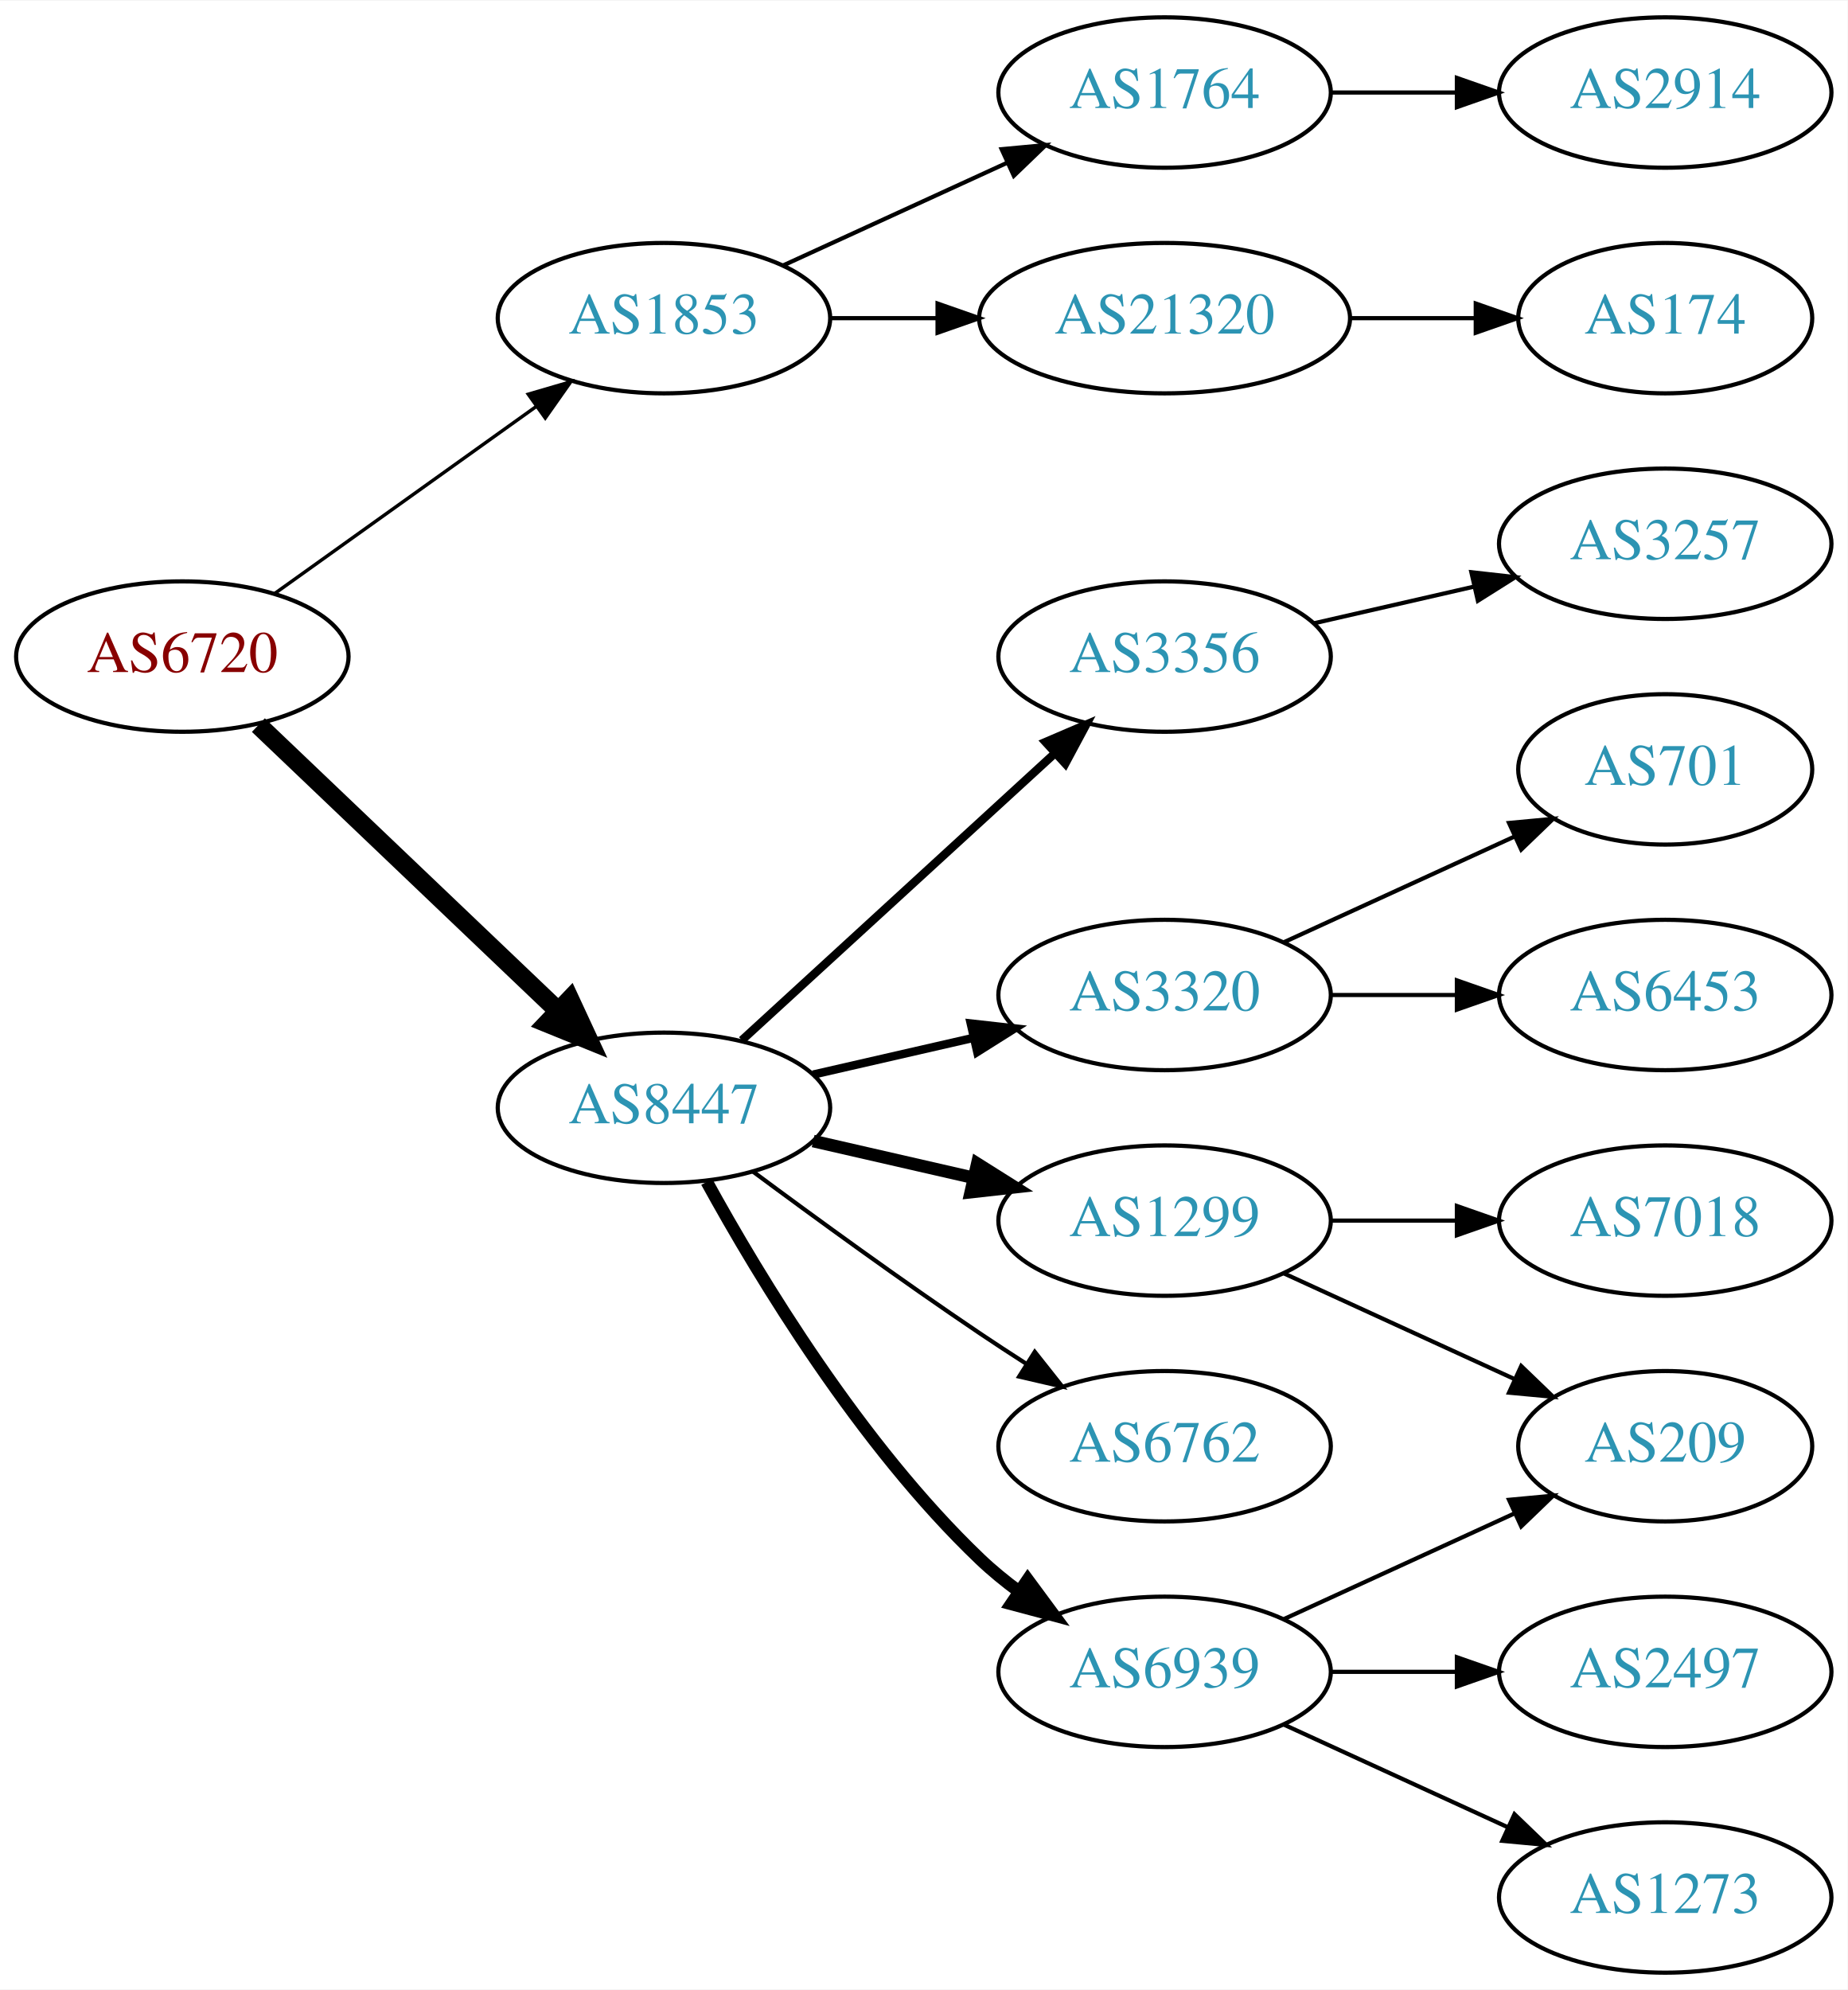
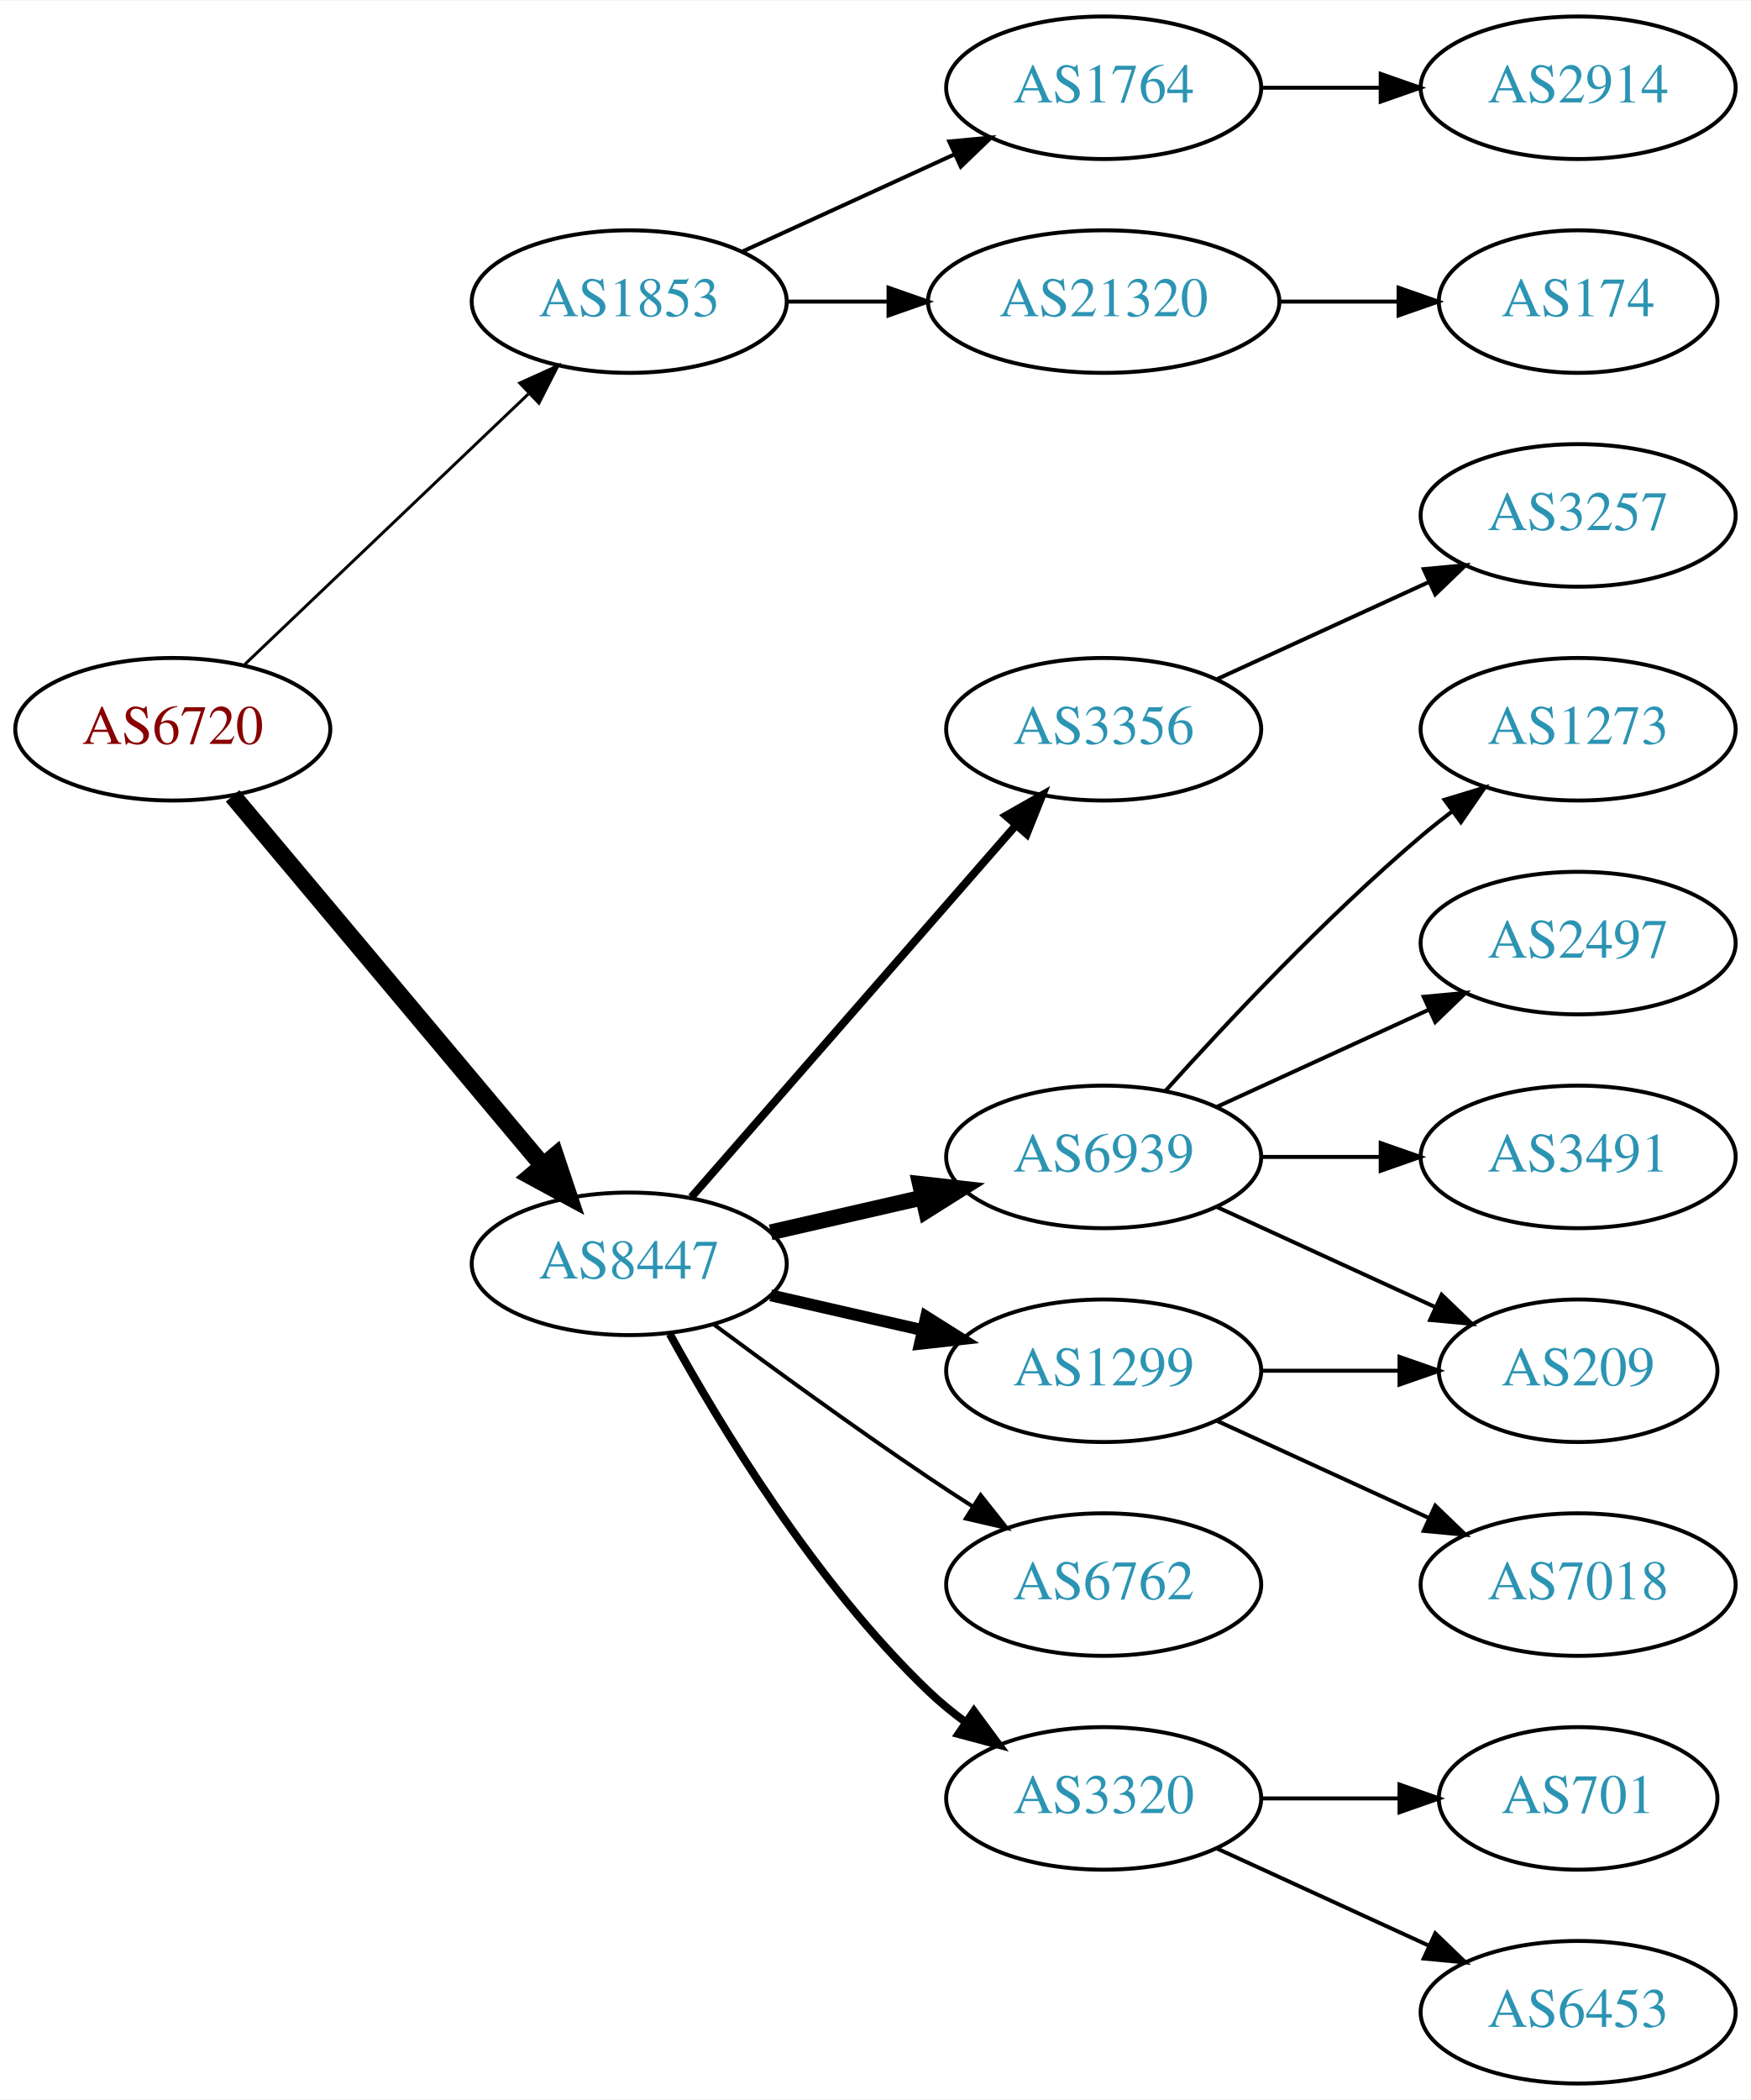
- <svg xmlns="http://www.w3.org/2000/svg" xmlns:xlink="http://www.w3.org/1999/xlink" width="442pt" height="476pt" viewBox="0.00 0.00 442.27 476.00">
-   <g id="graph0" class="graph" transform="scale(1 1) rotate(0) translate(4 472)">
-     <polygon fill="white" stroke="none" points="-4,4 -4,-472 438.271,-472 438.271,4 -4,4" />
+ <svg xmlns="http://www.w3.org/2000/svg" xmlns:xlink="http://www.w3.org/1999/xlink" width="442pt" height="530pt" viewBox="0.00 0.00 442.27 530.00">
+   <g id="graph0" class="graph" transform="scale(1 1) rotate(0) translate(4 526)">
+     <polygon fill="white" stroke="none" points="-4,4 -4,-526 438.271,-526 438.271,4 -4,4" />
    <g id="node1" class="node">
      <g id="a_node1">
        <a xlink:href="/asn/6720" xlink:title="AS6720 ~ MAGWIEN [AT]">
-           <ellipse fill="#ffffff" stroke="black" cx="39.647" cy="-315" rx="39.794" ry="18" />
-           <text text-anchor="middle" x="39.647" y="-311.3" font-family="Times,serif" font-size="14.00" fill="#880000">AS6720</text>
+           <ellipse fill="#ffffff" stroke="black" cx="39.647" cy="-342" rx="39.794" ry="18" />
+           <text text-anchor="middle" x="39.647" y="-338.3" font-family="Times,serif" font-size="14.00" fill="#880000">AS6720</text>
        </a>
      </g>
    </g>
    <g id="node2" class="node">
      <g id="a_node2">
        <a xlink:href="/asn/1853" xlink:title="AS1853 ~ ACOnet Backbone [AT]">
-           <ellipse fill="#ffffff" stroke="black" cx="154.939" cy="-396" rx="39.794" ry="18" />
-           <text text-anchor="middle" x="154.939" y="-392.3" font-family="Times,serif" font-size="14.00" fill="#2c94b3">AS1853</text>
+           <ellipse fill="#ffffff" stroke="black" cx="154.939" cy="-450" rx="39.794" ry="18" />
+           <text text-anchor="middle" x="154.939" y="-446.3" font-family="Times,serif" font-size="14.00" fill="#2c94b3">AS1853</text>
        </a>
      </g>
    </g>
    <g id="edge1" class="edge">
-       <path fill="none" stroke="black" stroke-width="0.818" d="M61.691,-330.046C79.305,-342.639 104.643,-360.755 124.309,-374.816" />
-       <polygon fill="black" stroke="black" stroke-width="0.818" points="122.453,-377.791 132.624,-380.76 126.525,-372.097 122.453,-377.791" />
+       <path fill="none" stroke="black" stroke-width="0.75" d="M57.853,-358.403C76.928,-376.587 107.849,-406.063 129.446,-426.651" />
+       <polygon fill="black" stroke="black" stroke-width="0.75" points="127.289,-429.43 136.942,-433.797 132.119,-424.363 127.289,-429.43" />
    </g>
    <g id="node3" class="node">
      <g id="a_node3">
        <a xlink:href="/asn/8447" xlink:title="AS8447 ~ A1 Telekom Austria AG [AT]">
          <ellipse fill="#ffffff" stroke="black" cx="154.939" cy="-207" rx="39.794" ry="18" />
          <text text-anchor="middle" x="154.939" y="-203.3" font-family="Times,serif" font-size="14.00" fill="#2c94b3">AS8447</text>
        </a>
      </g>
    </g>
    <g id="edge2" class="edge">
-       <path fill="none" stroke="black" stroke-width="4.5" d="M57.853,-298.597C76.928,-280.413 107.849,-250.937 129.446,-230.349" />
-       <polygon fill="black" stroke="black" stroke-width="4.5" points="132.421,-232.953 136.942,-223.203 126.987,-227.253 132.421,-232.953" />
+       <path fill="none" stroke="black" stroke-width="4.5" d="M54.766,-325.175C74.441,-301.731 110.245,-259.066 133.023,-231.924" />
+       <polygon fill="black" stroke="black" stroke-width="4.5" points="136.23,-234.228 139.642,-224.037 130.197,-229.166 136.23,-234.228" />
    </g>
    <g id="node4" class="node">
      <g id="a_node4">
        <a xlink:href="/asn/1764" xlink:title="AS1764 ~ NEXTLAYER-AS [AT]">
-           <ellipse fill="#ffffff" stroke="black" cx="274.782" cy="-450" rx="39.794" ry="18" />
-           <text text-anchor="middle" x="274.782" y="-446.3" font-family="Times,serif" font-size="14.00" fill="#2c94b3">AS1764</text>
+           <ellipse fill="#ffffff" stroke="black" cx="274.782" cy="-504" rx="39.794" ry="18" />
+           <text text-anchor="middle" x="274.782" y="-500.3" font-family="Times,serif" font-size="14.00" fill="#2c94b3">AS1764</text>
        </a>
      </g>
    </g>
    <g id="edge3" class="edge">
-       <path fill="none" stroke="black" d="M183.568,-408.661C199.525,-415.973 219.796,-425.261 237.079,-433.181" />
-       <polygon fill="black" stroke="black" points="235.777,-436.435 246.326,-437.419 238.693,-430.071 235.777,-436.435" />
+       <path fill="none" stroke="black" d="M183.568,-462.661C199.525,-469.973 219.796,-479.261 237.079,-487.181" />
+       <polygon fill="black" stroke="black" points="235.777,-490.435 246.326,-491.419 238.693,-484.071 235.777,-490.435" />
    </g>
    <g id="node5" class="node">
      <g id="a_node5">
        <a xlink:href="/asn/21320" xlink:title="AS21320 ~ GEANT Vereniging [EU]">
-           <ellipse fill="#ffffff" stroke="black" cx="274.782" cy="-396" rx="44.393" ry="18" />
-           <text text-anchor="middle" x="274.782" y="-392.3" font-family="Times,serif" font-size="14.00" fill="#2c94b3">AS21320</text>
+           <ellipse fill="#ffffff" stroke="black" cx="274.782" cy="-450" rx="44.393" ry="18" />
+           <text text-anchor="middle" x="274.782" y="-446.3" font-family="Times,serif" font-size="14.00" fill="#2c94b3">AS21320</text>
        </a>
      </g>
    </g>
    <g id="edge4" class="edge">
-       <path fill="none" stroke="black" d="M194.852,-396C202.955,-396 211.63,-396 220.156,-396" />
-       <polygon fill="black" stroke="black" points="220.434,-399.5 230.434,-396 220.434,-392.5 220.434,-399.5" />
+       <path fill="none" stroke="black" d="M194.852,-450C202.955,-450 211.63,-450 220.156,-450" />
+       <polygon fill="black" stroke="black" points="220.434,-453.5 230.434,-450 220.434,-446.5 220.434,-453.5" />
    </g>
    <g id="node8" class="node">
      <g id="a_node8">
        <a xlink:href="/asn/3356" xlink:title="AS3356 ~ Level 3 Parent, LLC [US]">
-           <ellipse fill="#ffffff" stroke="black" cx="274.782" cy="-315" rx="39.794" ry="18" />
-           <text text-anchor="middle" x="274.782" y="-311.3" font-family="Times,serif" font-size="14.00" fill="#2c94b3">AS3356</text>
+           <ellipse fill="#ffffff" stroke="black" cx="274.782" cy="-342" rx="39.794" ry="18" />
+           <text text-anchor="middle" x="274.782" y="-338.3" font-family="Times,serif" font-size="14.00" fill="#2c94b3">AS3356</text>
        </a>
      </g>
    </g>
    <g id="edge7" class="edge">
-       <path fill="none" stroke="black" stroke-width="2" d="M173.582,-223.169C193.454,-241.382 225.917,-271.133 248.486,-291.817" />
-       <polygon fill="black" stroke="black" stroke-width="2" points="246.282,-294.545 256.019,-298.721 251.012,-289.384 246.282,-294.545" />
+       <path fill="none" stroke="black" stroke-width="2" d="M170.626,-223.825C191.203,-247.397 228.74,-290.4 252.413,-317.52" />
+       <polygon fill="black" stroke="black" stroke-width="2" points="250.068,-320.155 259.281,-325.387 255.341,-315.552 250.068,-320.155" />
    </g>
    <g id="node9" class="node">
      <g id="a_node9">
-         <a xlink:href="/asn/3320" xlink:title="AS3320 ~ DTAG [DE]">
+         <a xlink:href="/asn/6939" xlink:title="AS6939 ~ Hurricane Electric LLC [US]">
          <ellipse fill="#ffffff" stroke="black" cx="274.782" cy="-234" rx="39.794" ry="18" />
-           <text text-anchor="middle" x="274.782" y="-230.3" font-family="Times,serif" font-size="14.00" fill="#2c94b3">AS3320</text>
+           <text text-anchor="middle" x="274.782" y="-230.3" font-family="Times,serif" font-size="14.00" fill="#2c94b3">AS6939</text>
        </a>
      </g>
    </g>
    <g id="edge8" class="edge">
-       <path fill="none" stroke="black" stroke-width="2" d="M190.659,-214.955C202.659,-217.704 216.28,-220.825 228.972,-223.733" />
-       <polygon fill="black" stroke="black" stroke-width="2" points="228.375,-227.187 238.904,-226.009 229.938,-220.364 228.375,-227.187" />
+       <path fill="none" stroke="black" stroke-width="4" d="M190.659,-214.955C202.659,-217.704 216.28,-220.825 228.972,-223.733" />
+       <polygon fill="black" stroke="black" stroke-width="4" points="228.375,-227.187 238.904,-226.009 229.938,-220.364 228.375,-227.187" />
    </g>
    <g id="node10" class="node">
      <g id="a_node10">
        <a xlink:href="/asn/1299" xlink:title="AS1299 ~ Telia Carrier [EU]">
          <ellipse fill="#ffffff" stroke="black" cx="274.782" cy="-180" rx="39.794" ry="18" />
          <text text-anchor="middle" x="274.782" y="-176.3" font-family="Times,serif" font-size="14.00" fill="#2c94b3">AS1299</text>
        </a>
      </g>
    </g>
    <g id="edge9" class="edge">
      <path fill="none" stroke="black" stroke-width="3" d="M190.659,-199.045C202.659,-196.296 216.28,-193.175 228.972,-190.267" />
      <polygon fill="black" stroke="black" stroke-width="3" points="229.938,-193.636 238.904,-187.991 228.375,-186.813 229.938,-193.636" />
    </g>
    <g id="node11" class="node">
      <g id="a_node11">
        <a xlink:href="/asn/6762" xlink:title="AS6762 ~ TELECOM ITALIA SPARKLE S.p.A. [IT]">
          <ellipse fill="#ffffff" stroke="black" cx="274.782" cy="-126" rx="39.794" ry="18" />
          <text text-anchor="middle" x="274.782" y="-122.3" font-family="Times,serif" font-size="14.00" fill="#2c94b3">AS6762</text>
        </a>
      </g>
    </g>
    <g id="edge10" class="edge">
      <path fill="none" stroke="black" d="M176.27,-191.723C191.132,-180.696 211.877,-165.593 230.586,-153 234.135,-150.611 237.885,-148.161 241.634,-145.758" />
      <polygon fill="black" stroke="black" points="243.702,-148.591 250.282,-140.288 239.96,-142.675 243.702,-148.591" />
    </g>
    <g id="node12" class="node">
      <g id="a_node12">
-         <a xlink:href="/asn/6939" xlink:title="AS6939 ~ Hurricane Electric LLC [US]">
+         <a xlink:href="/asn/3320" xlink:title="AS3320 ~ DTAG [DE]">
          <ellipse fill="#ffffff" stroke="black" cx="274.782" cy="-72" rx="39.794" ry="18" />
-           <text text-anchor="middle" x="274.782" y="-68.3" font-family="Times,serif" font-size="14.00" fill="#2c94b3">AS6939</text>
+           <text text-anchor="middle" x="274.782" y="-68.3" font-family="Times,serif" font-size="14.00" fill="#2c94b3">AS3320</text>
        </a>
      </g>
    </g>
    <g id="edge11" class="edge">
-       <path fill="none" stroke="black" stroke-width="3" d="M165.181,-189.287C177.726,-166.439 201.903,-126.389 230.586,-99 233.454,-96.261 236.643,-93.653 239.952,-91.215" />
-       <polygon fill="black" stroke="black" stroke-width="3" points="242.015,-94.044 248.311,-85.523 238.076,-88.258 242.015,-94.044" />
+       <path fill="none" stroke="black" stroke-width="2" d="M165.181,-189.287C177.726,-166.439 201.903,-126.389 230.586,-99 233.454,-96.261 236.643,-93.653 239.952,-91.215" />
+       <polygon fill="black" stroke="black" stroke-width="2" points="242.015,-94.044 248.311,-85.523 238.076,-88.258 242.015,-94.044" />
    </g>
    <g id="node6" class="node">
      <g id="a_node6">
        <a xlink:href="/asn/2914" xlink:title="AS2914 ~ NTT America, Inc. [US]">
-           <ellipse fill="#ffffff" stroke="black" cx="394.625" cy="-450" rx="39.794" ry="18" />
-           <text text-anchor="middle" x="394.625" y="-446.3" font-family="Times,serif" font-size="14.00" fill="#2c94b3">AS2914</text>
+           <ellipse fill="#ffffff" stroke="black" cx="394.625" cy="-504" rx="39.794" ry="18" />
+           <text text-anchor="middle" x="394.625" y="-500.3" font-family="Times,serif" font-size="14.00" fill="#2c94b3">AS2914</text>
        </a>
      </g>
    </g>
    <g id="edge5" class="edge">
-       <path fill="none" stroke="black" d="M314.695,-450C324.248,-450 334.598,-450 344.56,-450" />
-       <polygon fill="black" stroke="black" points="344.753,-453.5 354.753,-450 344.753,-446.5 344.753,-453.5" />
+       <path fill="none" stroke="black" d="M314.695,-504C324.248,-504 334.598,-504 344.56,-504" />
+       <polygon fill="black" stroke="black" points="344.753,-507.5 354.753,-504 344.753,-500.5 344.753,-507.5" />
    </g>
    <g id="node7" class="node">
      <g id="a_node7">
        <a xlink:href="/asn/174" xlink:title="AS174 ~ Cogent Communications [US]">
-           <ellipse fill="#ffffff" stroke="black" cx="394.625" cy="-396" rx="35.194" ry="18" />
-           <text text-anchor="middle" x="394.625" y="-392.3" font-family="Times,serif" font-size="14.00" fill="#2c94b3">AS174</text>
+           <ellipse fill="#ffffff" stroke="black" cx="394.625" cy="-450" rx="35.194" ry="18" />
+           <text text-anchor="middle" x="394.625" y="-446.3" font-family="Times,serif" font-size="14.00" fill="#2c94b3">AS174</text>
        </a>
      </g>
    </g>
    <g id="edge6" class="edge">
-       <path fill="none" stroke="black" d="M318.993,-396C328.841,-396 339.321,-396 349.218,-396" />
-       <polygon fill="black" stroke="black" points="349.27,-399.5 359.27,-396 349.27,-392.5 349.27,-399.5" />
+       <path fill="none" stroke="black" d="M318.993,-450C328.841,-450 339.321,-450 349.218,-450" />
+       <polygon fill="black" stroke="black" points="349.27,-453.5 359.27,-450 349.27,-446.5 349.27,-453.5" />
+     </g>
+     <g id="node17" class="node">
+       <g id="a_node17">
+         <a xlink:href="/asn/3257" xlink:title="AS3257 ~ GTT [DE]">
+           <ellipse fill="#ffffff" stroke="black" cx="394.625" cy="-396" rx="39.794" ry="18" />
+           <text text-anchor="middle" x="394.625" y="-392.3" font-family="Times,serif" font-size="14.00" fill="#2c94b3">AS3257</text>
+         </a>
+       </g>
+     </g>
+     <g id="edge16" class="edge">
+       <path fill="none" stroke="black" d="M303.411,-354.661C319.368,-361.973 339.638,-371.261 356.921,-379.181" />
+       <polygon fill="black" stroke="black" points="355.62,-382.435 366.169,-383.419 358.536,-376.071 355.62,-382.435" />
+     </g>
+     <g id="node13" class="node">
+       <g id="a_node13">
+         <a xlink:href="/asn/1273" xlink:title="AS1273 ~ Vodafone Group PLC [EU]">
+           <ellipse fill="#ffffff" stroke="black" cx="394.625" cy="-342" rx="39.794" ry="18" />
+           <text text-anchor="middle" x="394.625" y="-338.3" font-family="Times,serif" font-size="14.00" fill="#2c94b3">AS1273</text>
+         </a>
+       </g>
+     </g>
+     <g id="edge12" class="edge">
+       <path fill="none" stroke="black" d="M290.428,-250.725C305.729,-267.765 330.826,-294.523 354.978,-315 357.475,-317.117 360.136,-319.232 362.847,-321.293" />
+       <polygon fill="black" stroke="black" points="360.884,-324.194 371.023,-327.266 365.013,-318.541 360.884,-324.194" />
+     </g>
+     <g id="node14" class="node">
+       <g id="a_node14">
+         <a xlink:href="/asn/2497" xlink:title="AS2497 ~ Internet Initiative Japan Inc. [JP]">
+           <ellipse fill="#ffffff" stroke="black" cx="394.625" cy="-288" rx="39.794" ry="18" />
+           <text text-anchor="middle" x="394.625" y="-284.3" font-family="Times,serif" font-size="14.00" fill="#2c94b3">AS2497</text>
+         </a>
+       </g>
+     </g>
+     <g id="edge13" class="edge">
+       <path fill="none" stroke="black" d="M303.411,-246.661C319.368,-253.973 339.638,-263.261 356.921,-271.181" />
+       <polygon fill="black" stroke="black" points="355.62,-274.435 366.169,-275.419 358.536,-268.071 355.62,-274.435" />
    </g>
    <g id="node15" class="node">
      <g id="a_node15">
-         <a xlink:href="/asn/3257" xlink:title="AS3257 ~ GTT [DE]">
-           <ellipse fill="#ffffff" stroke="black" cx="394.625" cy="-342" rx="39.794" ry="18" />
-           <text text-anchor="middle" x="394.625" y="-338.3" font-family="Times,serif" font-size="14.00" fill="#2c94b3">AS3257</text>
+         <a xlink:href="/asn/3491" xlink:title="AS3491 ~ PCCW Global, Inc. [US]">
+           <ellipse fill="#ffffff" stroke="black" cx="394.625" cy="-234" rx="39.794" ry="18" />
+           <text text-anchor="middle" x="394.625" y="-230.3" font-family="Times,serif" font-size="14.00" fill="#2c94b3">AS3491</text>
        </a>
      </g>
    </g>
    <g id="edge14" class="edge">
-       <path fill="none" stroke="black" d="M310.501,-322.955C322.501,-325.704 336.122,-328.825 348.815,-331.733" />
-       <polygon fill="black" stroke="black" points="348.217,-335.187 358.746,-334.009 349.78,-328.364 348.217,-335.187" />
-     </g>
-     <g id="node13" class="node">
-       <g id="a_node13">
-         <a xlink:href="/asn/701" xlink:title="AS701 ~ UUNET [US]">
-           <ellipse fill="#ffffff" stroke="black" cx="394.625" cy="-288" rx="35.194" ry="18" />
-           <text text-anchor="middle" x="394.625" y="-284.3" font-family="Times,serif" font-size="14.00" fill="#2c94b3">AS701</text>
-         </a>
-       </g>
-     </g>
-     <g id="edge12" class="edge">
-       <path fill="none" stroke="black" d="M303.411,-246.661C319.827,-254.183 340.809,-263.798 358.406,-271.861" />
-       <polygon fill="black" stroke="black" points="357.234,-275.174 367.783,-276.158 360.15,-268.811 357.234,-275.174" />
-     </g>
-     <g id="node14" class="node">
-       <g id="a_node14">
-         <a xlink:href="/asn/6453" xlink:title="AS6453 ~ TATA COMMUNICATIONS (AMERICA) INC [US]">
-           <ellipse fill="#ffffff" stroke="black" cx="394.625" cy="-234" rx="39.794" ry="18" />
-           <text text-anchor="middle" x="394.625" y="-230.3" font-family="Times,serif" font-size="14.00" fill="#2c94b3">AS6453</text>
-         </a>
-       </g>
-     </g>
-     <g id="edge13" class="edge">
      <path fill="none" stroke="black" d="M314.695,-234C324.248,-234 334.598,-234 344.56,-234" />
      <polygon fill="black" stroke="black" points="344.753,-237.5 354.753,-234 344.753,-230.5 344.753,-237.5" />
    </g>
-     <g id="node17" class="node">
-       <g id="a_node17">
+     <g id="node16" class="node">
+       <g id="a_node16">
        <a xlink:href="/asn/209" xlink:title="AS209 ~ CenturyLink Communications, LLC [US]">
-           <ellipse fill="#ffffff" stroke="black" cx="394.625" cy="-126" rx="35.194" ry="18" />
-           <text text-anchor="middle" x="394.625" y="-122.3" font-family="Times,serif" font-size="14.00" fill="#2c94b3">AS209</text>
-         </a>
-       </g>
-     </g>
-     <g id="edge19" class="edge">
-       <path fill="none" stroke="black" d="M303.411,-167.339C319.827,-159.817 340.809,-150.202 358.406,-142.139" />
-       <polygon fill="black" stroke="black" points="360.15,-145.189 367.783,-137.842 357.234,-138.826 360.15,-145.189" />
+           <ellipse fill="#ffffff" stroke="black" cx="394.625" cy="-180" rx="35.194" ry="18" />
+           <text text-anchor="middle" x="394.625" y="-176.3" font-family="Times,serif" font-size="14.00" fill="#2c94b3">AS209</text>
+         </a>
+       </g>
+     </g>
+     <g id="edge15" class="edge">
+       <path fill="none" stroke="black" d="M303.411,-221.339C319.827,-213.817 340.809,-204.202 358.406,-196.139" />
+       <polygon fill="black" stroke="black" points="360.15,-199.189 367.783,-191.842 357.234,-192.826 360.15,-199.189" />
+     </g>
+     <g id="edge17" class="edge">
+       <path fill="none" stroke="black" d="M314.695,-180C325.782,-180 337.941,-180 349.323,-180" />
+       <polygon fill="black" stroke="black" points="349.505,-183.5 359.505,-180 349.505,-176.5 349.505,-183.5" />
+     </g>
+     <g id="node18" class="node">
+       <g id="a_node18">
+         <a xlink:href="/asn/7018" xlink:title="AS7018 ~ AT&amp;T Services, Inc. [US]">
+           <ellipse fill="#ffffff" stroke="black" cx="394.625" cy="-126" rx="39.794" ry="18" />
+           <text text-anchor="middle" x="394.625" y="-122.3" font-family="Times,serif" font-size="14.00" fill="#2c94b3">AS7018</text>
+         </a>
+       </g>
+     </g>
+     <g id="edge18" class="edge">
+       <path fill="none" stroke="black" d="M303.411,-167.339C319.368,-160.027 339.638,-150.739 356.921,-142.819" />
+       <polygon fill="black" stroke="black" points="358.536,-145.929 366.169,-138.581 355.62,-139.565 358.536,-145.929" />
    </g>
    <g id="node19" class="node">
      <g id="a_node19">
-         <a xlink:href="/asn/7018" xlink:title="AS7018 ~ AT&amp;T Services, Inc. [US]">
-           <ellipse fill="#ffffff" stroke="black" cx="394.625" cy="-180" rx="39.794" ry="18" />
-           <text text-anchor="middle" x="394.625" y="-176.3" font-family="Times,serif" font-size="14.00" fill="#2c94b3">AS7018</text>
-         </a>
-       </g>
-     </g>
-     <g id="edge18" class="edge">
-       <path fill="none" stroke="black" d="M314.695,-180C324.248,-180 334.598,-180 344.56,-180" />
-       <polygon fill="black" stroke="black" points="344.753,-183.5 354.753,-180 344.753,-176.5 344.753,-183.5" />
-     </g>
-     <g id="node16" class="node">
-       <g id="a_node16">
-         <a xlink:href="/asn/2497" xlink:title="AS2497 ~ Internet Initiative Japan Inc. [JP]">
-           <ellipse fill="#ffffff" stroke="black" cx="394.625" cy="-72" rx="39.794" ry="18" />
-           <text text-anchor="middle" x="394.625" y="-68.3" font-family="Times,serif" font-size="14.00" fill="#2c94b3">AS2497</text>
-         </a>
-       </g>
-     </g>
-     <g id="edge15" class="edge">
-       <path fill="none" stroke="black" d="M314.695,-72C324.248,-72 334.598,-72 344.56,-72" />
-       <polygon fill="black" stroke="black" points="344.753,-75.5 354.753,-72 344.753,-68.5 344.753,-75.5" />
-     </g>
-     <g id="edge16" class="edge">
-       <path fill="none" stroke="black" d="M303.411,-84.661C319.827,-92.183 340.809,-101.798 358.406,-109.861" />
-       <polygon fill="black" stroke="black" points="357.234,-113.174 367.783,-114.158 360.15,-106.811 357.234,-113.174" />
-     </g>
-     <g id="node18" class="node">
-       <g id="a_node18">
-         <a xlink:href="/asn/1273" xlink:title="AS1273 ~ Vodafone Group PLC [EU]">
+         <a xlink:href="/asn/701" xlink:title="AS701 ~ UUNET [US]">
+           <ellipse fill="#ffffff" stroke="black" cx="394.625" cy="-72" rx="35.194" ry="18" />
+           <text text-anchor="middle" x="394.625" y="-68.3" font-family="Times,serif" font-size="14.00" fill="#2c94b3">AS701</text>
+         </a>
+       </g>
+     </g>
+     <g id="edge19" class="edge">
+       <path fill="none" stroke="black" d="M314.695,-72C325.782,-72 337.941,-72 349.323,-72" />
+       <polygon fill="black" stroke="black" points="349.505,-75.5 359.505,-72 349.505,-68.5 349.505,-75.5" />
+     </g>
+     <g id="node20" class="node">
+       <g id="a_node20">
+         <a xlink:href="/asn/6453" xlink:title="AS6453 ~ TATA COMMUNICATIONS (AMERICA) INC [US]">
          <ellipse fill="#ffffff" stroke="black" cx="394.625" cy="-18" rx="39.794" ry="18" />
-           <text text-anchor="middle" x="394.625" y="-14.3" font-family="Times,serif" font-size="14.00" fill="#2c94b3">AS1273</text>
-         </a>
-       </g>
-     </g>
-     <g id="edge17" class="edge">
+           <text text-anchor="middle" x="394.625" y="-14.3" font-family="Times,serif" font-size="14.00" fill="#2c94b3">AS6453</text>
+         </a>
+       </g>
+     </g>
+     <g id="edge20" class="edge">
      <path fill="none" stroke="black" d="M303.411,-59.339C319.368,-52.027 339.638,-42.739 356.921,-34.819" />
      <polygon fill="black" stroke="black" points="358.536,-37.929 366.169,-30.581 355.62,-31.565 358.536,-37.929" />
    </g>
  </g>
</svg>
